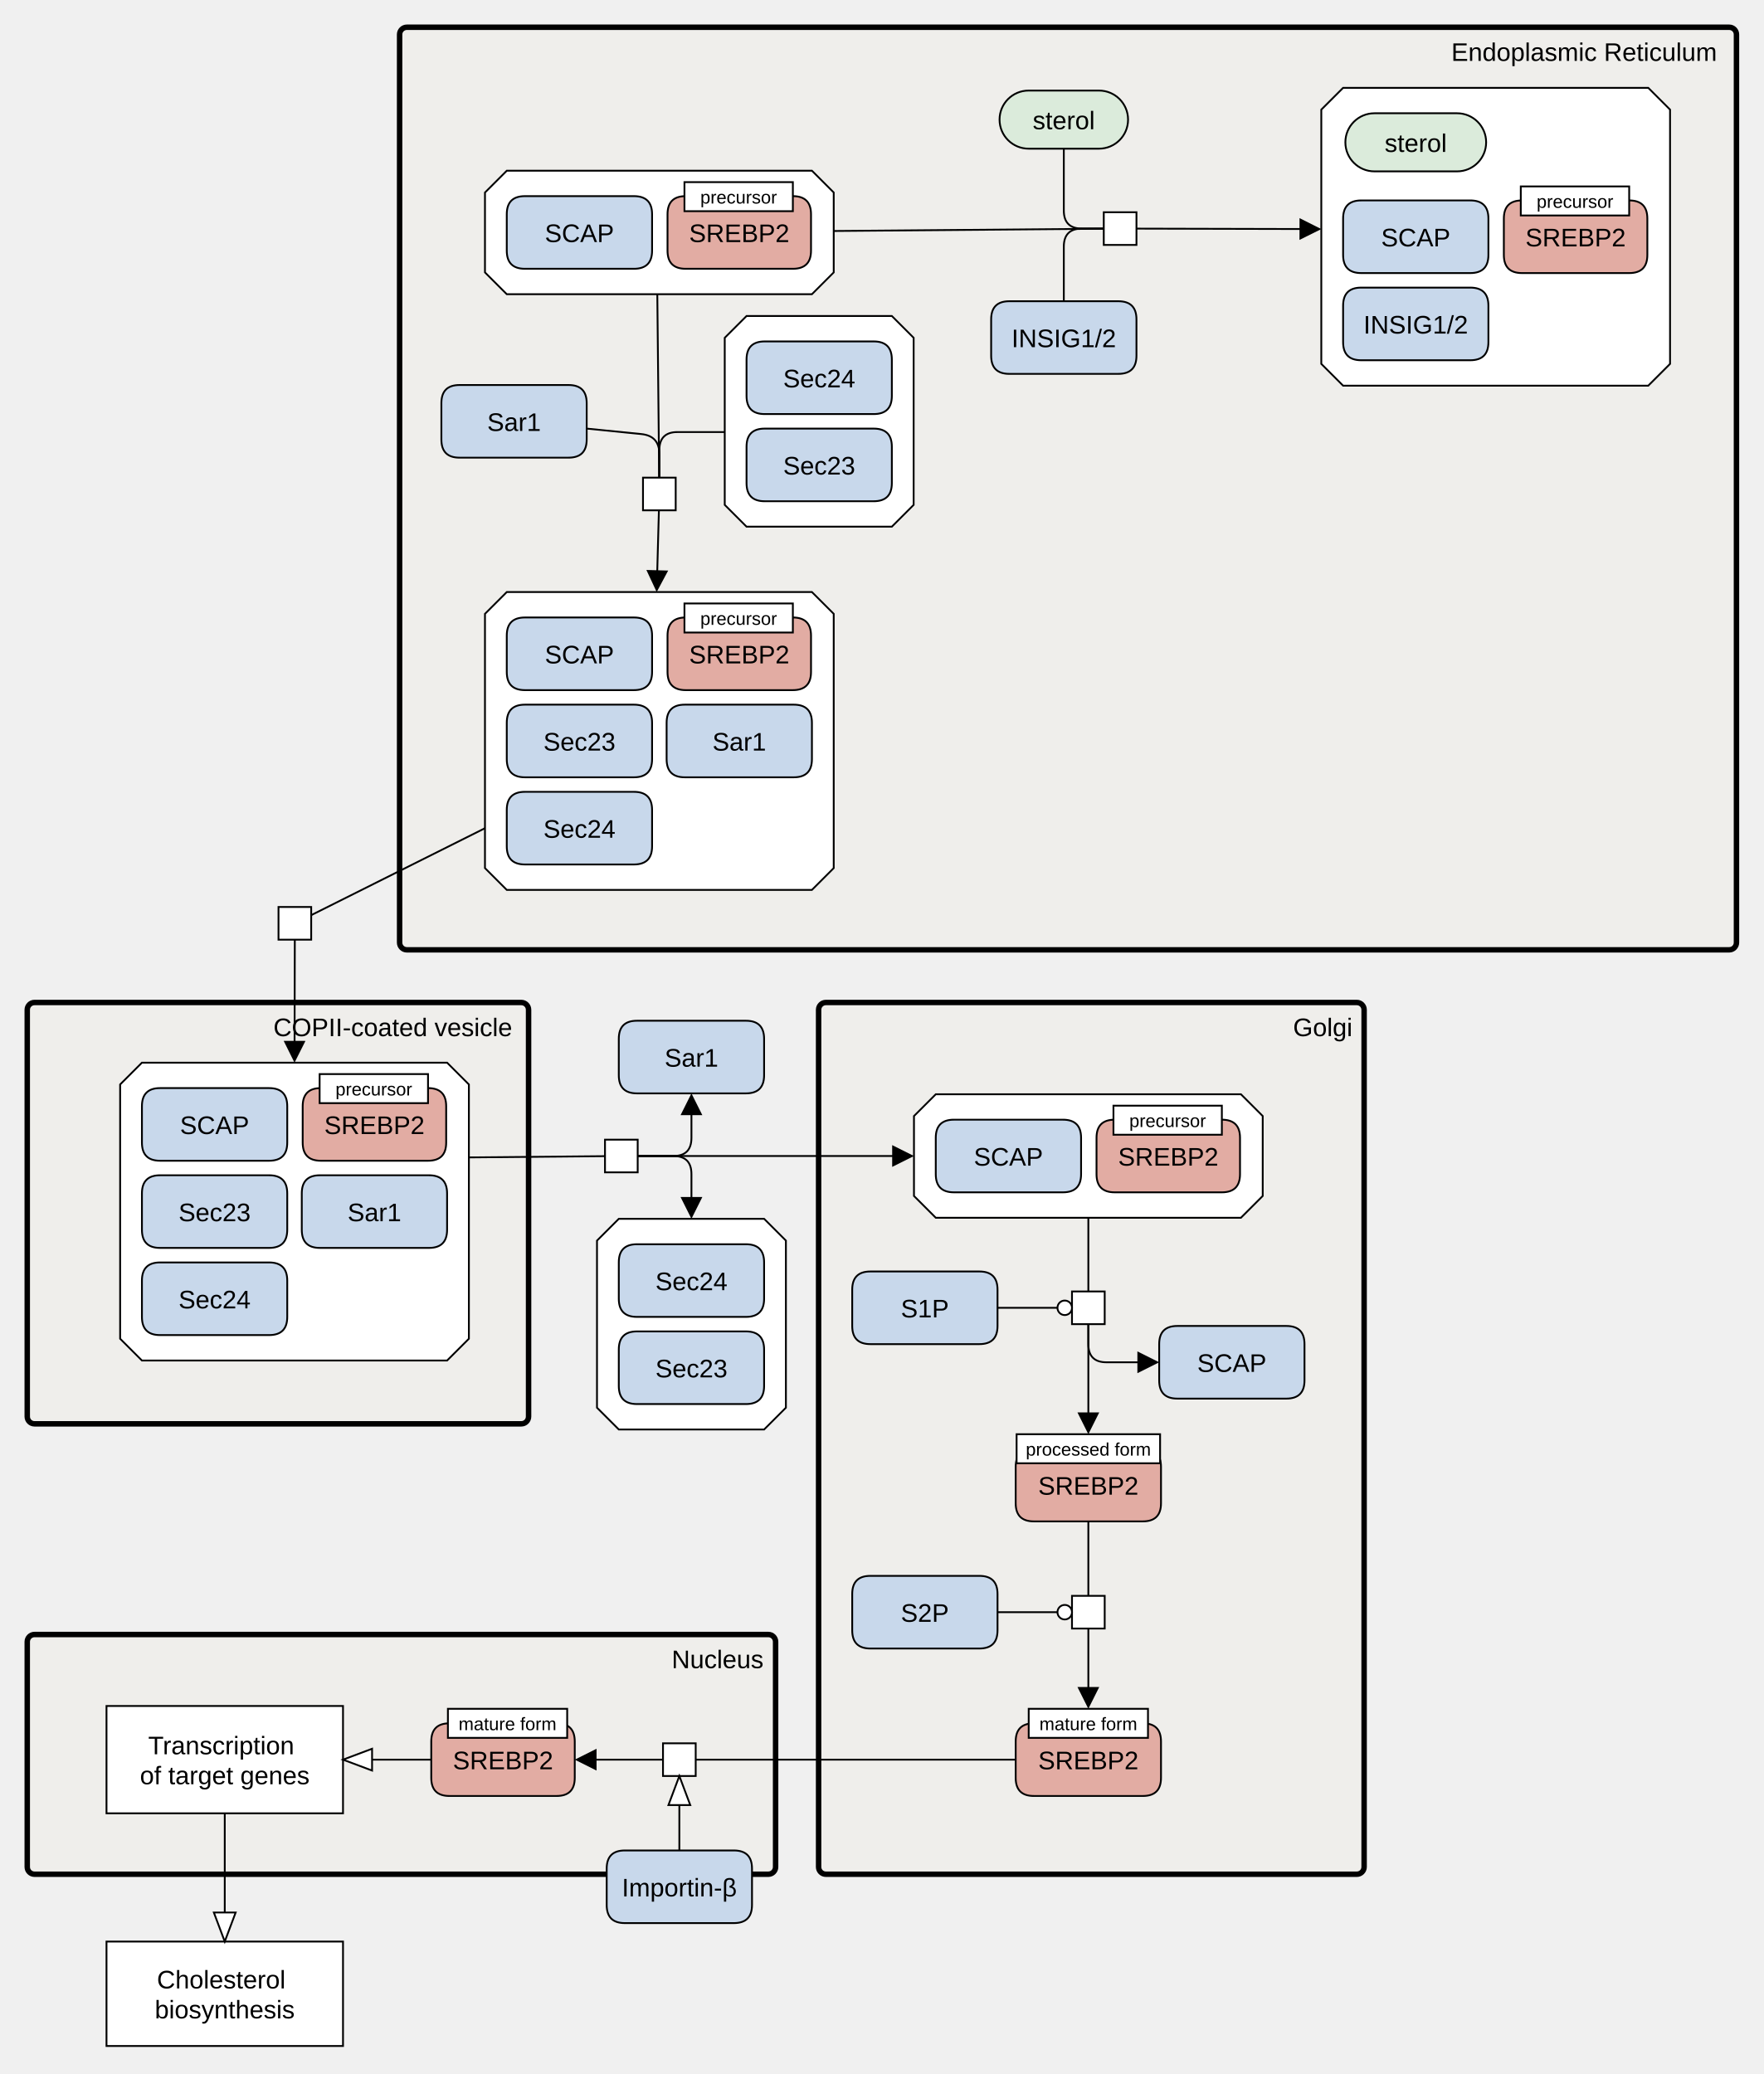
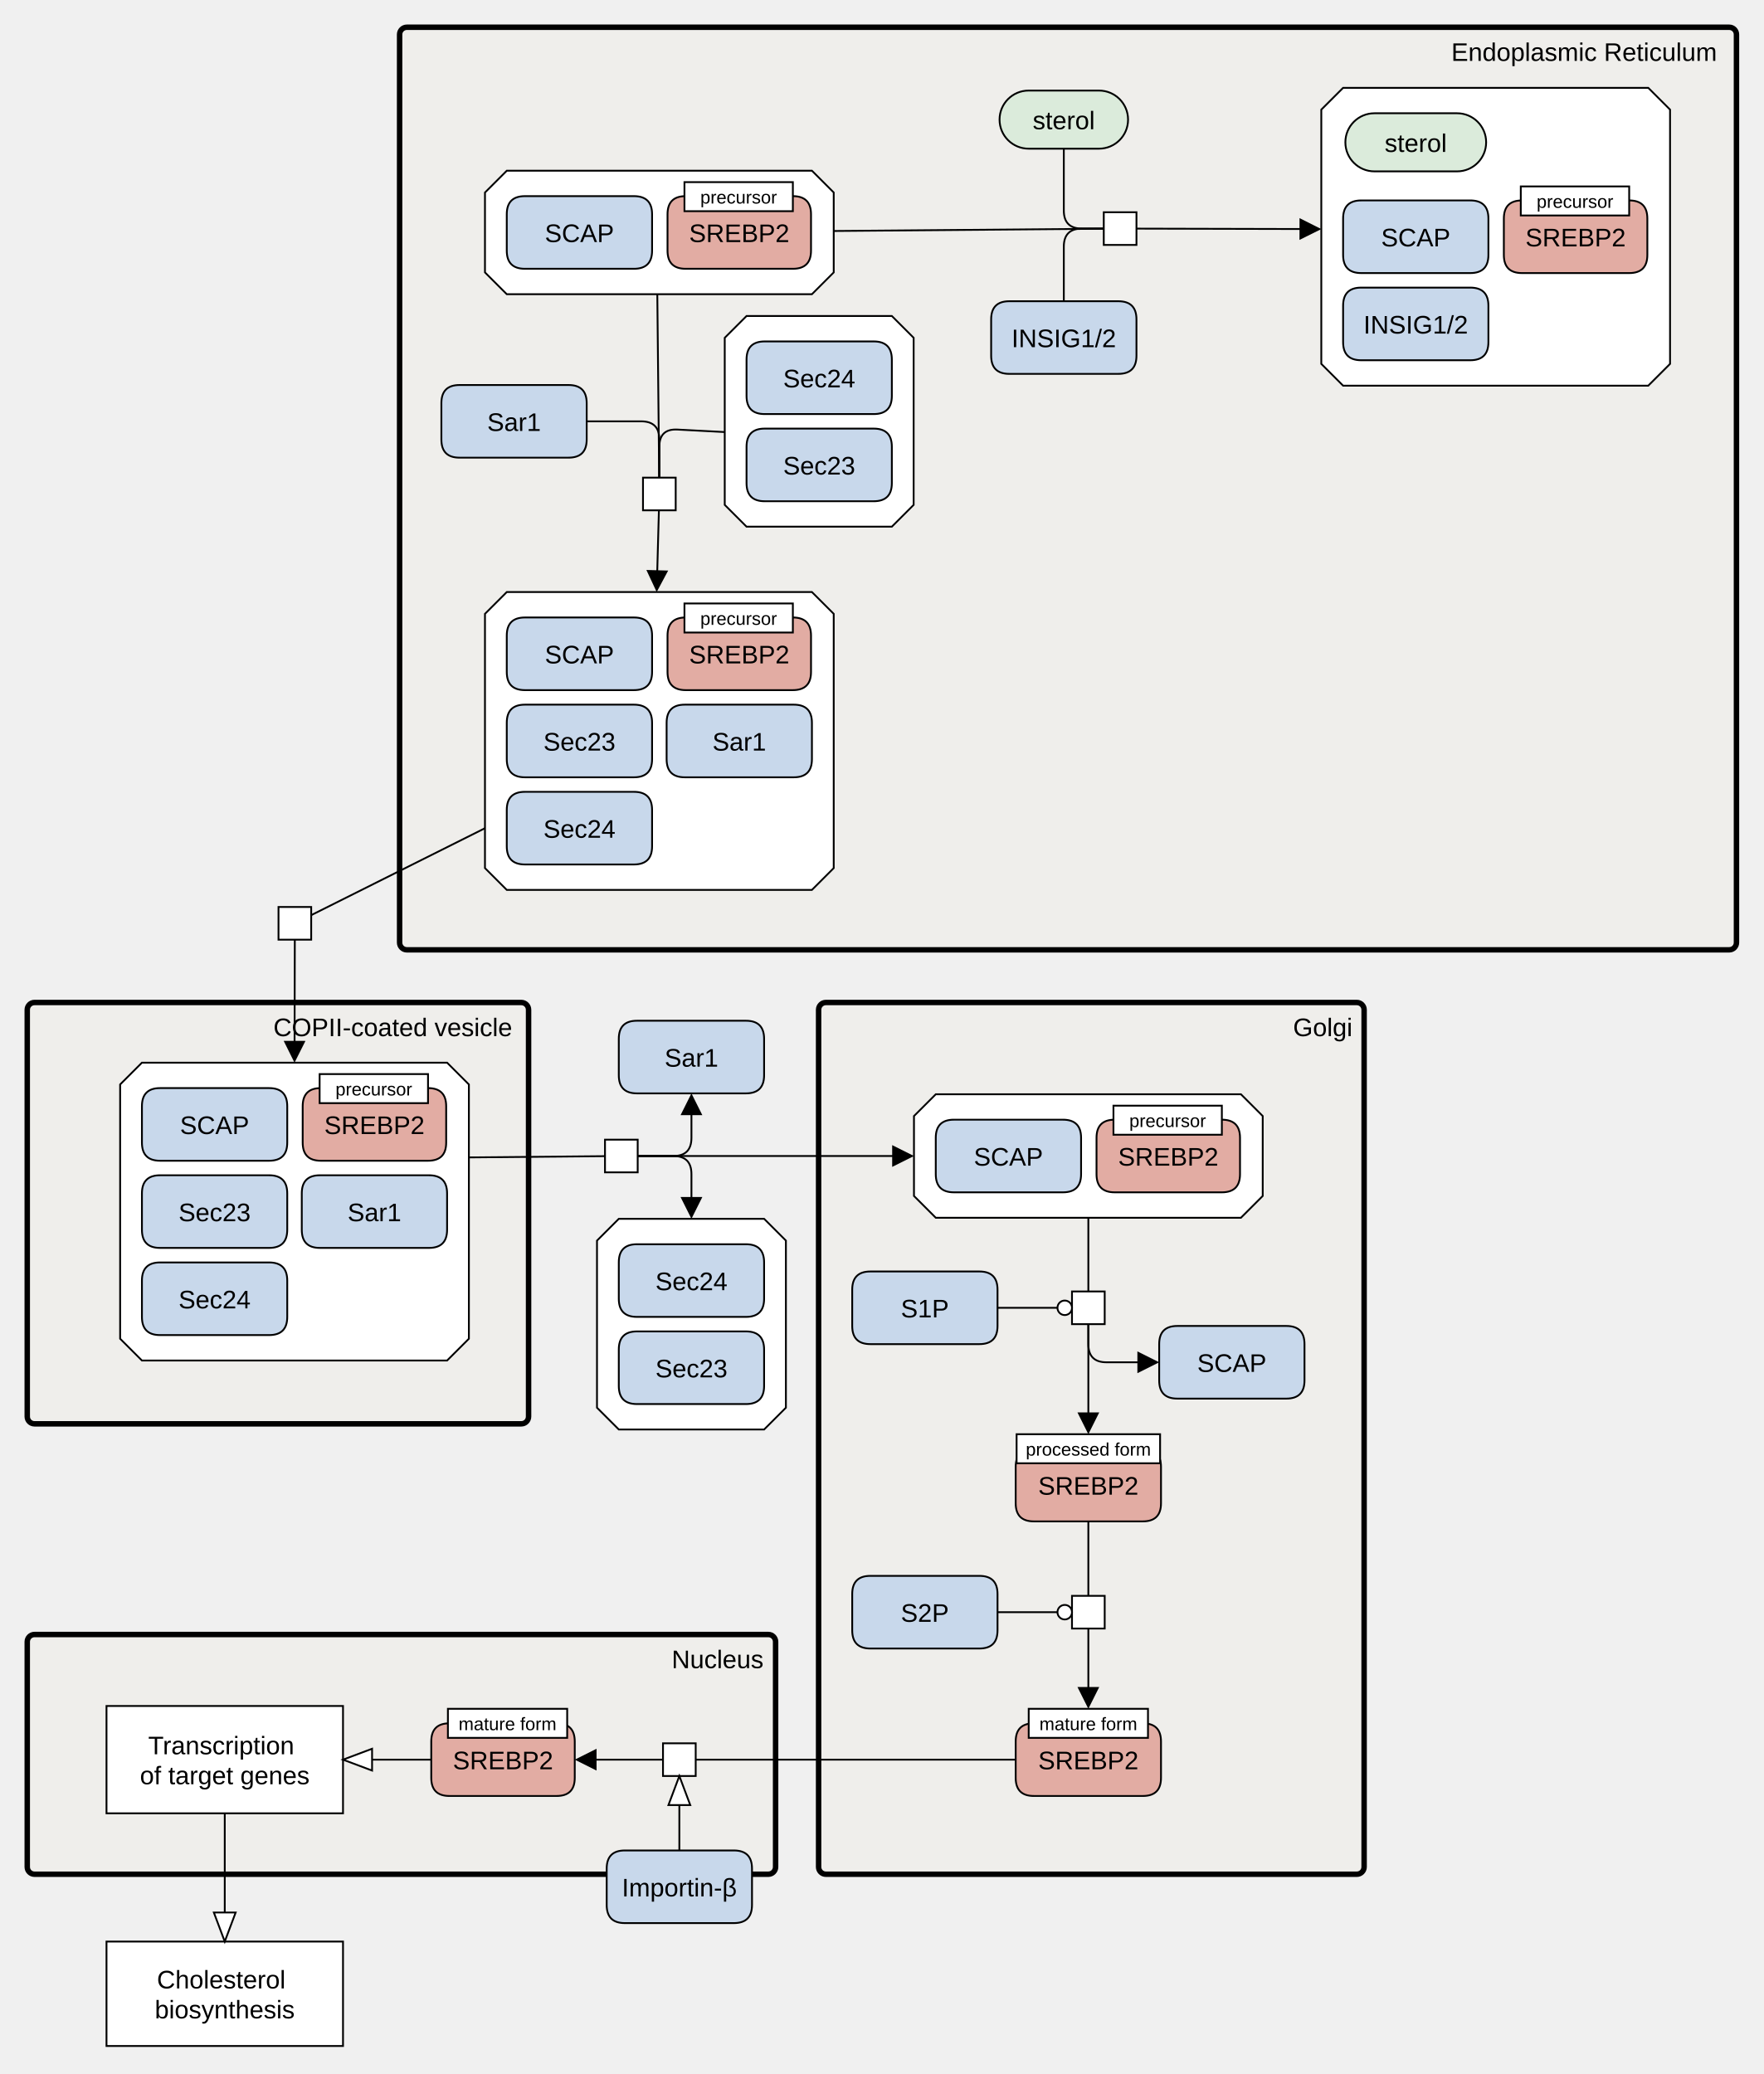
<svg xmlns="http://www.w3.org/2000/svg" width="971" height="1142" viewBox="0 0 971 1142" stroke-linecap="butt" stroke-miterlimit="10">
  <g transform="translate(-61,136)">
    <path d="M394.076 491.527 L412.076 491.527 L412.076 509.527 L394.076 509.527 Z" fill="#FFFFFF" class="c-white" stroke="none" />
    <path d="M394.076 491.527 L412.076 491.527 L412.076 509.527 L394.076 509.527 Z" fill="none" stroke="#000000" />
    <path d="M401.672 535.114 L481.672 535.114 L493.672 547.114 L493.672 639.114 L481.672 651.114 L401.672 651.114 L389.672 639.114 L389.672 547.114 Z" fill="#FFFFFF" class="c-complex" stroke="none" />
    <path d="M401.672 535.114 L481.672 535.114 L493.672 547.114 L493.672 639.114 L481.672 651.114 L401.672 651.114 L389.672 639.114 L389.672 547.114 Z" fill="none" stroke="#000000" />
    <path d="M401.672 607.114 Q401.672 597.114 411.672 597.114 L471.672 597.114 Q481.672 597.114 481.672 607.114 L481.672 627.114 Q481.672 637.114 471.672 637.114 L411.672 637.114 Q401.672 637.114 401.672 627.114 Z" fill="#C8D8EB" class="c-protein" stroke="none" />
    <path d="M401.672 607.114 Q401.672 597.114 411.672 597.114 L471.672 597.114 Q481.672 597.114 481.672 607.114 L481.672 627.114 Q481.672 637.114 471.672 637.114 L411.672 637.114 Q401.672 637.114 401.672 627.114 Z" fill="none" stroke="#000000" />
    <text x="441.672" y="622.405" text-anchor="middle" font-family="'Dialog', Arial, Helvetica, sans-serif" font-size="14" fill="#000000" class="t-protein" stroke="none" xml:space="preserve">Sec23</text>
    <path d="M401.672 559.114 Q401.672 549.114 411.672 549.114 L471.672 549.114 Q481.672 549.114 481.672 559.114 L481.672 579.114 Q481.672 589.114 471.672 589.114 L411.672 589.114 Q401.672 589.114 401.672 579.114 Z" fill="#C8D8EB" class="c-protein" stroke="none" />
    <path d="M401.672 559.114 Q401.672 549.114 411.672 549.114 L471.672 549.114 Q481.672 549.114 481.672 559.114 L481.672 579.114 Q481.672 589.114 471.672 589.114 L411.672 589.114 Q401.672 589.114 401.672 579.114 Z" fill="none" stroke="#000000" />
    <text x="441.672" y="574.405" text-anchor="middle" font-family="'Dialog', Arial, Helvetica, sans-serif" font-size="14" fill="#000000" class="t-protein" stroke="none" xml:space="preserve">Sec24</text>
    <path d="M281 -117 C281 -119.209 282.791 -121 285 -121 L1013 -121 C1015.209 -121 1017 -119.209 1017 -117 L1017 383 C1017 385.209 1015.209 387 1013 387 L285 387 C282.791 387 281 385.209 281 383 Z" fill="#EDEBE4" fill-opacity="0.447" class="c-compartment" stroke="none" />
    <path d="M281 -117 C281 -119.209 282.791 -121 285 -121 L1013 -121 C1015.209 -121 1017 -119.209 1017 -117 L1017 383 C1017 385.209 1015.209 387 1013 387 L285 387 C282.791 387 281 385.209 281 383 Z" fill="none" stroke="#000000" stroke-width="3" />
    <text x="933.134" y="-102.465" text-anchor="middle" font-family="'Dialog', Arial, Helvetica, sans-serif" font-size="14" fill="#000000" class="t-compartment" stroke="none" xml:space="preserve">Endoplasmic Reticulum</text>
    <path d="M611.297 -70.136 C611.297 -78.973 618.46 -86.136 627.297 -86.136 L666.047 -86.136 C674.884 -86.136 682.047 -78.973 682.047 -70.136 L682.047 -70.136 C682.047 -61.299 674.884 -54.136 666.047 -54.136 L627.297 -54.136 C618.46 -54.136 611.297 -61.299 611.297 -70.136 Z" fill="#DBEBDB" class="c-metabolite" stroke="none" />
    <path d="M611.297 -70.136 C611.297 -78.973 618.46 -86.136 627.297 -86.136 L666.047 -86.136 C674.884 -86.136 682.047 -78.973 682.047 -70.136 L682.047 -70.136 C682.047 -61.299 674.884 -54.136 666.047 -54.136 L627.297 -54.136 C618.46 -54.136 611.297 -61.299 611.297 -70.136 Z" fill="none" stroke="#000000" />
    <text x="646.672" y="-64.845" text-anchor="middle" font-family="'Dialog', Arial, Helvetica, sans-serif" font-size="14" fill="#000000" class="t-metabolite" stroke="none" xml:space="preserve">sterol</text>
    <path d="M668.672 -19.136 L686.672 -19.136 L686.672 -1.136 L668.672 -1.136 Z" fill="#FFFFFF" class="c-white" stroke="none" />
    <path d="M668.672 -19.136 L686.672 -19.136 L686.672 -1.136 L668.672 -1.136 Z" fill="none" stroke="#000000" />
    <path d="M606.672 39.864 Q606.672 29.864 616.672 29.864 L676.672 29.864 Q686.672 29.864 686.672 39.864 L686.672 59.864 Q686.672 69.864 676.672 69.864 L616.672 69.864 Q606.672 69.864 606.672 59.864 Z" fill="#C8D8EB" class="c-protein" stroke="none" />
    <path d="M606.672 39.864 Q606.672 29.864 616.672 29.864 L676.672 29.864 Q686.672 29.864 686.672 39.864 L686.672 59.864 Q686.672 69.864 676.672 69.864 L616.672 69.864 Q606.672 69.864 606.672 59.864 Z" fill="none" stroke="#000000" />
    <text x="646.672" y="55.155" text-anchor="middle" font-family="'Dialog', Arial, Helvetica, sans-serif" font-size="14" fill="#000000" class="t-protein" stroke="none" xml:space="preserve">INSIG1/2</text>
    <path d="M800.434 -87.636 L968.434 -87.636 L980.434 -75.636 L980.434 64.364 L968.434 76.364 L800.434 76.364 L788.434 64.364 L788.434 -75.636 Z" fill="#FFFFFF" class="c-complex" stroke="none" />
    <path d="M800.434 -87.636 L968.434 -87.636 L980.434 -75.636 L980.434 64.364 L968.434 76.364 L800.434 76.364 L788.434 64.364 L788.434 -75.636 Z" fill="none" stroke="#000000" />
    <path d="M800.434 -15.636 Q800.434 -25.636 810.434 -25.636 L870.434 -25.636 Q880.434 -25.636 880.434 -15.636 L880.434 4.364 Q880.434 14.364 870.434 14.364 L810.434 14.364 Q800.434 14.364 800.434 4.364 Z" fill="#C8D8EB" class="c-protein" stroke="none" />
    <path d="M800.434 -15.636 Q800.434 -25.636 810.434 -25.636 L870.434 -25.636 Q880.434 -25.636 880.434 -15.636 L880.434 4.364 Q880.434 14.364 870.434 14.364 L810.434 14.364 Q800.434 14.364 800.434 4.364 Z" fill="none" stroke="#000000" />
    <text x="840.434" y="-0.345" text-anchor="middle" font-family="'Dialog', Arial, Helvetica, sans-serif" font-size="14" fill="#000000" class="t-protein" stroke="none" xml:space="preserve">SCAP</text>
    <path d="M800.434 32.364 Q800.434 22.364 810.434 22.364 L870.434 22.364 Q880.434 22.364 880.434 32.364 L880.434 52.364 Q880.434 62.364 870.434 62.364 L810.434 62.364 Q800.434 62.364 800.434 52.364 Z" fill="#C8D8EB" class="c-protein" stroke="none" />
    <path d="M800.434 32.364 Q800.434 22.364 810.434 22.364 L870.434 22.364 Q880.434 22.364 880.434 32.364 L880.434 52.364 Q880.434 62.364 870.434 62.364 L810.434 62.364 Q800.434 62.364 800.434 52.364 Z" fill="none" stroke="#000000" />
    <text x="840.434" y="47.655" text-anchor="middle" font-family="'Dialog', Arial, Helvetica, sans-serif" font-size="14" fill="#000000" class="t-protein" stroke="none" xml:space="preserve">INSIG1/2</text>
    <path d="M801.684 -57.636 C801.684 -66.473 808.847 -73.636 817.684 -73.636 L863.184 -73.636 C872.021 -73.636 879.184 -66.473 879.184 -57.636 L879.184 -57.636 C879.184 -48.799 872.021 -41.636 863.184 -41.636 L817.684 -41.636 C808.847 -41.636 801.684 -48.799 801.684 -57.636 Z" fill="#DBEBDB" class="c-metabolite" stroke="none" />
    <path d="M801.684 -57.636 C801.684 -66.473 808.847 -73.636 817.684 -73.636 L863.184 -73.636 C872.021 -73.636 879.184 -66.473 879.184 -57.636 L879.184 -57.636 C879.184 -48.799 872.021 -41.636 863.184 -41.636 L817.684 -41.636 C808.847 -41.636 801.684 -48.799 801.684 -57.636 Z" fill="none" stroke="#000000" />
    <text x="840.434" y="-52.345" text-anchor="middle" font-family="'Dialog', Arial, Helvetica, sans-serif" font-size="14" fill="#000000" class="t-metabolite" stroke="none" xml:space="preserve">sterol</text>
    <path d="M888.934 -15.636 Q888.934 -25.636 898.934 -25.636 L957.934 -25.636 Q967.934 -25.636 967.934 -15.636 L967.934 4.364 Q967.934 14.364 957.934 14.364 L898.934 14.364 Q888.934 14.364 888.934 4.364 Z" fill="#E2ACA3" class="c-hlProtein" stroke="none" />
    <path d="M888.934 -15.636 Q888.934 -25.636 898.934 -25.636 L957.934 -25.636 Q967.934 -25.636 967.934 -15.636 L967.934 4.364 Q967.934 14.364 957.934 14.364 L898.934 14.364 Q888.934 14.364 888.934 4.364 Z" fill="none" stroke="#000000" />
    <text x="928.434" y="-0.345" text-anchor="middle" font-family="'Dialog', Arial, Helvetica, sans-serif" font-size="14" fill="#000000" class="t-hlProtein" stroke="none" xml:space="preserve">SREBP2</text>
    <path d="M898.256 -33.351 L957.936 -33.351 L957.936 -17.351 L898.256 -17.351 Z" fill="#FFFFFF" class="c-white" stroke="none" />
    <path d="M898.256 -33.351 L957.936 -33.351 L957.936 -17.351 L898.256 -17.351 Z" fill="none" stroke="#000000" />
    <text x="928.096" y="-21.572" text-anchor="middle" font-family="'Dialog', Arial, Helvetica, sans-serif" font-size="10" fill="#000000" class="t-white" stroke="none" xml:space="preserve">precursor</text>
    <path d="M340 -42 L508 -42 L520 -30 L520 14 L508 26 L340 26 L328 14 L328 -30 Z" fill="#FFFFFF" class="c-complex" stroke="none" />
    <path d="M340 -42 L508 -42 L520 -30 L520 14 L508 26 L340 26 L328 14 L328 -30 Z" fill="none" stroke="#000000" />
    <path d="M340 -18 Q340 -28 350 -28 L410 -28 Q420 -28 420 -18 L420 2 Q420 12 410 12 L350 12 Q340 12 340 2 Z" fill="#C8D8EB" class="c-protein" stroke="none" />
    <path d="M340 -18 Q340 -28 350 -28 L410 -28 Q420 -28 420 -18 L420 2 Q420 12 410 12 L350 12 Q340 12 340 2 Z" fill="none" stroke="#000000" />
    <text x="380" y="-2.709" text-anchor="middle" font-family="'Dialog', Arial, Helvetica, sans-serif" font-size="14" fill="#000000" class="t-protein" stroke="none" xml:space="preserve">SCAP</text>
    <path d="M428.5 -18 Q428.5 -28 438.5 -28 L497.5 -28 Q507.5 -28 507.5 -18 L507.5 2 Q507.5 12 497.5 12 L438.5 12 Q428.5 12 428.5 2 Z" fill="#E2ACA3" class="c-hlProtein" stroke="none" />
    <path d="M428.5 -18 Q428.5 -28 438.5 -28 L497.5 -28 Q507.5 -28 507.5 -18 L507.5 2 Q507.5 12 497.5 12 L438.5 12 Q428.5 12 428.5 2 Z" fill="none" stroke="#000000" />
    <text x="468" y="-2.709" text-anchor="middle" font-family="'Dialog', Arial, Helvetica, sans-serif" font-size="14" fill="#000000" class="t-hlProtein" stroke="none" xml:space="preserve">SREBP2</text>
    <path d="M437.822 -35.715 L497.502 -35.715 L497.502 -19.715 L437.822 -19.715 Z" fill="#FFFFFF" class="c-white" stroke="none" />
    <path d="M437.822 -35.715 L497.502 -35.715 L497.502 -19.715 L437.822 -19.715 Z" fill="none" stroke="#000000" />
    <text x="467.662" y="-23.936" text-anchor="middle" font-family="'Dialog', Arial, Helvetica, sans-serif" font-size="10" fill="#000000" class="t-white" stroke="none" xml:space="preserve">precursor</text>
    <path d="M340 190 L508 190 L520 202 L520 342 L508 354 L340 354 L328 342 L328 202 Z" fill="#FFFFFF" class="c-complex" stroke="none" />
    <path d="M340 190 L508 190 L520 202 L520 342 L508 354 L340 354 L328 342 L328 202 Z" fill="none" stroke="#000000" />
    <path d="M340 214 Q340 204 350 204 L410 204 Q420 204 420 214 L420 234 Q420 244 410 244 L350 244 Q340 244 340 234 Z" fill="#C8D8EB" class="c-protein" stroke="none" />
    <path d="M340 214 Q340 204 350 204 L410 204 Q420 204 420 214 L420 234 Q420 244 410 244 L350 244 Q340 244 340 234 Z" fill="none" stroke="#000000" />
    <text x="380" y="229.291" text-anchor="middle" font-family="'Dialog', Arial, Helvetica, sans-serif" font-size="14" fill="#000000" class="t-protein" stroke="none" xml:space="preserve">SCAP</text>
    <path d="M340 262 Q340 252 350 252 L410 252 Q420 252 420 262 L420 282 Q420 292 410 292 L350 292 Q340 292 340 282 Z" fill="#C8D8EB" class="c-protein" stroke="none" />
    <path d="M340 262 Q340 252 350 252 L410 252 Q420 252 420 262 L420 282 Q420 292 410 292 L350 292 Q340 292 340 282 Z" fill="none" stroke="#000000" />
    <text x="380" y="277.291" text-anchor="middle" font-family="'Dialog', Arial, Helvetica, sans-serif" font-size="14" fill="#000000" class="t-protein" stroke="none" xml:space="preserve">Sec23</text>
    <path d="M340 310 Q340 300 350 300 L410 300 Q420 300 420 310 L420 330 Q420 340 410 340 L350 340 Q340 340 340 330 Z" fill="#C8D8EB" class="c-protein" stroke="none" />
    <path d="M340 310 Q340 300 350 300 L410 300 Q420 300 420 310 L420 330 Q420 340 410 340 L350 340 Q340 340 340 330 Z" fill="none" stroke="#000000" />
    <text x="380" y="325.291" text-anchor="middle" font-family="'Dialog', Arial, Helvetica, sans-serif" font-size="14" fill="#000000" class="t-protein" stroke="none" xml:space="preserve">Sec24</text>
    <path d="M428 262 Q428 252 438 252 L498 252 Q508 252 508 262 L508 282 Q508 292 498 292 L438 292 Q428 292 428 282 Z" fill="#C8D8EB" class="c-protein" stroke="none" />
    <path d="M428 262 Q428 252 438 252 L498 252 Q508 252 508 262 L508 282 Q508 292 498 292 L438 292 Q428 292 428 282 Z" fill="none" stroke="#000000" />
    <text x="468" y="277.291" text-anchor="middle" font-family="'Dialog', Arial, Helvetica, sans-serif" font-size="14" fill="#000000" class="t-protein" stroke="none" xml:space="preserve">Sar1</text>
    <path d="M428.5 214 Q428.5 204 438.5 204 L497.5 204 Q507.5 204 507.5 214 L507.5 234 Q507.5 244 497.5 244 L438.5 244 Q428.5 244 428.5 234 Z" fill="#E2ACA3" class="c-hlProtein" stroke="none" />
    <path d="M428.5 214 Q428.5 204 438.5 204 L497.5 204 Q507.5 204 507.5 214 L507.5 234 Q507.5 244 497.5 244 L438.5 244 Q428.5 244 428.5 234 Z" fill="none" stroke="#000000" />
    <text x="468" y="229.291" text-anchor="middle" font-family="'Dialog', Arial, Helvetica, sans-serif" font-size="14" fill="#000000" class="t-hlProtein" stroke="none" xml:space="preserve">SREBP2</text>
    <path d="M437.822 196.285 L497.502 196.285 L497.502 212.285 L437.822 212.285 Z" fill="#FFFFFF" class="c-white" stroke="none" />
    <path d="M437.822 196.285 L497.502 196.285 L497.502 212.285 L437.822 212.285 Z" fill="none" stroke="#000000" />
    <text x="467.662" y="208.064" text-anchor="middle" font-family="'Dialog', Arial, Helvetica, sans-serif" font-size="10" fill="#000000" class="t-white" stroke="none" xml:space="preserve">precursor</text>
    <path d="M304 86 Q304 76 314 76 L374 76 Q384 76 384 86 L384 106 Q384 116 374 116 L314 116 Q304 116 304 106 Z" fill="#C8D8EB" class="c-protein" stroke="none" />
    <path d="M304 86 Q304 76 314 76 L374 76 Q384 76 384 86 L384 106 Q384 116 374 116 L314 116 Q304 116 304 106 Z" fill="none" stroke="#000000" />
    <text x="344" y="101.291" text-anchor="middle" font-family="'Dialog', Arial, Helvetica, sans-serif" font-size="14" fill="#000000" class="t-protein" stroke="none" xml:space="preserve">Sar1</text>
    <path d="M415 127 L433 127 L433 145 L415 145 Z" fill="#FFFFFF" class="c-white" stroke="none" />
    <path d="M415 127 L433 127 L433 145 L415 145 Z" fill="none" stroke="#000000" />
    <path d="M472 38 L552 38 L564 50 L564 142 L552 154 L472 154 L460 142 L460 50 Z" fill="#FFFFFF" class="c-complex" stroke="none" />
    <path d="M472 38 L552 38 L564 50 L564 142 L552 154 L472 154 L460 142 L460 50 Z" fill="none" stroke="#000000" />
    <path d="M472 110 Q472 100 482 100 L542 100 Q552 100 552 110 L552 130 Q552 140 542 140 L482 140 Q472 140 472 130 Z" fill="#C8D8EB" class="c-protein" stroke="none" />
    <path d="M472 110 Q472 100 482 100 L542 100 Q552 100 552 110 L552 130 Q552 140 542 140 L482 140 Q472 140 472 130 Z" fill="none" stroke="#000000" />
    <text x="512" y="125.291" text-anchor="middle" font-family="'Dialog', Arial, Helvetica, sans-serif" font-size="14" fill="#000000" class="t-protein" stroke="none" xml:space="preserve">Sec23</text>
    <path d="M472 62 Q472 52 482 52 L542 52 Q552 52 552 62 L552 82 Q552 92 542 92 L482 92 Q472 92 472 82 Z" fill="#C8D8EB" class="c-protein" stroke="none" />
    <path d="M472 62 Q472 52 482 52 L542 52 Q552 52 552 62 L552 82 Q552 92 542 92 L482 92 Q472 92 472 82 Z" fill="none" stroke="#000000" />
    <text x="512" y="77.291" text-anchor="middle" font-family="'Dialog', Arial, Helvetica, sans-serif" font-size="14" fill="#000000" class="t-protein" stroke="none" xml:space="preserve">Sec24</text>
    <path d="M401.672 436.041 Q401.672 426.041 411.672 426.041 L471.672 426.041 Q481.672 426.041 481.672 436.041 L481.672 456.041 Q481.672 466.041 471.672 466.041 L411.672 466.041 Q401.672 466.041 401.672 456.041 Z" fill="#C8D8EB" class="c-protein" stroke="none" />
    <path d="M401.672 436.041 Q401.672 426.041 411.672 426.041 L471.672 426.041 Q481.672 426.041 481.672 436.041 L481.672 456.041 Q481.672 466.041 471.672 466.041 L411.672 466.041 Q401.672 466.041 401.672 456.041 Z" fill="none" stroke="#000000" />
    <text x="441.672" y="451.332" text-anchor="middle" font-family="'Dialog', Arial, Helvetica, sans-serif" font-size="14" fill="#000000" class="t-protein" stroke="none" xml:space="preserve">Sar1</text>
    <path d="M76 420 C76 417.791 77.791 416 80 416 L348 416 C350.209 416 352 417.791 352 420 L352 644 C352 646.209 350.209 648 348 648 L80 648 C77.791 648 76 646.209 76 644 Z" fill="#EDEBE4" fill-opacity="0.447" class="c-compartment" stroke="none" />
    <path d="M76 420 C76 417.791 77.791 416 80 416 L348 416 C350.209 416 352 417.791 352 420 L352 644 C352 646.209 350.209 648 348 648 L80 648 C77.791 648 76 646.209 76 644 Z" fill="none" stroke="#000000" stroke-width="3" />
    <text x="277.253" y="434.535" text-anchor="middle" font-family="'Dialog', Arial, Helvetica, sans-serif" font-size="14" fill="#000000" class="t-compartment" stroke="none" xml:space="preserve">COPII-coated vesicle</text>
    <path d="M139.142 449.135 L307.142 449.135 L319.142 461.135 L319.142 601.135 L307.142 613.135 L139.142 613.135 L127.142 601.135 L127.142 461.135 Z" fill="#FFFFFF" class="c-complex" stroke="none" />
    <path d="M139.142 449.135 L307.142 449.135 L319.142 461.135 L319.142 601.135 L307.142 613.135 L139.142 613.135 L127.142 601.135 L127.142 461.135 Z" fill="none" stroke="#000000" />
    <path d="M139.142 473.135 Q139.142 463.135 149.142 463.135 L209.142 463.135 Q219.142 463.135 219.142 473.135 L219.142 493.135 Q219.142 503.135 209.142 503.135 L149.142 503.135 Q139.142 503.135 139.142 493.135 Z" fill="#C8D8EB" class="c-protein" stroke="none" />
    <path d="M139.142 473.135 Q139.142 463.135 149.142 463.135 L209.142 463.135 Q219.142 463.135 219.142 473.135 L219.142 493.135 Q219.142 503.135 209.142 503.135 L149.142 503.135 Q139.142 503.135 139.142 493.135 Z" fill="none" stroke="#000000" />
    <text x="179.142" y="488.426" text-anchor="middle" font-family="'Dialog', Arial, Helvetica, sans-serif" font-size="14" fill="#000000" class="t-protein" stroke="none" xml:space="preserve">SCAP</text>
    <path d="M139.142 521.135 Q139.142 511.135 149.142 511.135 L209.142 511.135 Q219.142 511.135 219.142 521.135 L219.142 541.135 Q219.142 551.135 209.142 551.135 L149.142 551.135 Q139.142 551.135 139.142 541.135 Z" fill="#C8D8EB" class="c-protein" stroke="none" />
    <path d="M139.142 521.135 Q139.142 511.135 149.142 511.135 L209.142 511.135 Q219.142 511.135 219.142 521.135 L219.142 541.135 Q219.142 551.135 209.142 551.135 L149.142 551.135 Q139.142 551.135 139.142 541.135 Z" fill="none" stroke="#000000" />
    <text x="179.142" y="536.426" text-anchor="middle" font-family="'Dialog', Arial, Helvetica, sans-serif" font-size="14" fill="#000000" class="t-protein" stroke="none" xml:space="preserve">Sec23</text>
    <path d="M139.142 569.135 Q139.142 559.135 149.142 559.135 L209.142 559.135 Q219.142 559.135 219.142 569.135 L219.142 589.135 Q219.142 599.135 209.142 599.135 L149.142 599.135 Q139.142 599.135 139.142 589.135 Z" fill="#C8D8EB" class="c-protein" stroke="none" />
    <path d="M139.142 569.135 Q139.142 559.135 149.142 559.135 L209.142 559.135 Q219.142 559.135 219.142 569.135 L219.142 589.135 Q219.142 599.135 209.142 599.135 L149.142 599.135 Q139.142 599.135 139.142 589.135 Z" fill="none" stroke="#000000" />
    <text x="179.142" y="584.426" text-anchor="middle" font-family="'Dialog', Arial, Helvetica, sans-serif" font-size="14" fill="#000000" class="t-protein" stroke="none" xml:space="preserve">Sec24</text>
    <path d="M227.142 521.135 Q227.142 511.135 237.142 511.135 L297.142 511.135 Q307.142 511.135 307.142 521.135 L307.142 541.135 Q307.142 551.135 297.142 551.135 L237.142 551.135 Q227.142 551.135 227.142 541.135 Z" fill="#C8D8EB" class="c-protein" stroke="none" />
    <path d="M227.142 521.135 Q227.142 511.135 237.142 511.135 L297.142 511.135 Q307.142 511.135 307.142 521.135 L307.142 541.135 Q307.142 551.135 297.142 551.135 L237.142 551.135 Q227.142 551.135 227.142 541.135 Z" fill="none" stroke="#000000" />
    <text x="267.142" y="536.426" text-anchor="middle" font-family="'Dialog', Arial, Helvetica, sans-serif" font-size="14" fill="#000000" class="t-protein" stroke="none" xml:space="preserve">Sar1</text>
    <path d="M227.642 473.135 Q227.642 463.135 237.642 463.135 L296.642 463.135 Q306.642 463.135 306.642 473.135 L306.642 493.135 Q306.642 503.135 296.642 503.135 L237.642 503.135 Q227.642 503.135 227.642 493.135 Z" fill="#E2ACA3" class="c-hlProtein" stroke="none" />
    <path d="M227.642 473.135 Q227.642 463.135 237.642 463.135 L296.642 463.135 Q306.642 463.135 306.642 473.135 L306.642 493.135 Q306.642 503.135 296.642 503.135 L237.642 503.135 Q227.642 503.135 227.642 493.135 Z" fill="none" stroke="#000000" />
    <text x="267.142" y="488.426" text-anchor="middle" font-family="'Dialog', Arial, Helvetica, sans-serif" font-size="14" fill="#000000" class="t-hlProtein" stroke="none" xml:space="preserve">SREBP2</text>
    <path d="M236.964 455.419 L296.644 455.419 L296.644 471.419 L236.964 471.419 Z" fill="#FFFFFF" class="c-white" stroke="none" />
    <path d="M236.964 455.419 L296.644 455.419 L296.644 471.419 L236.964 471.419 Z" fill="none" stroke="#000000" />
    <text x="266.804" y="467.199" text-anchor="middle" font-family="'Dialog', Arial, Helvetica, sans-serif" font-size="10" fill="#000000" class="t-white" stroke="none" xml:space="preserve">precursor</text>
    <path d="M511.672 420 C511.672 417.791 513.463 416 515.672 416 L808 416 C810.209 416 812 417.791 812 420 L812 892 C812 894.209 810.209 896 808 896 L515.672 896 C513.463 896 511.672 894.209 511.672 892 Z" fill="#EDEBE4" fill-opacity="0.447" class="c-compartment" stroke="none" />
    <path d="M511.672 420 C511.672 417.791 513.463 416 515.672 416 L808 416 C810.209 416 812 417.791 812 420 L812 892 C812 894.209 810.209 896 808 896 L515.672 896 C513.463 896 511.672 894.209 511.672 892 Z" fill="none" stroke="#000000" stroke-width="3" />
    <text x="789.23" y="434.535" text-anchor="middle" font-family="'Dialog', Arial, Helvetica, sans-serif" font-size="14" fill="#000000" class="t-compartment" stroke="none" xml:space="preserve">Golgi</text>
    <path d="M620.181 671.715 Q620.181 661.715 630.181 661.715 L690.181 661.715 Q700.181 661.715 700.181 671.715 L700.181 691.715 Q700.181 701.715 690.181 701.715 L630.181 701.715 Q620.181 701.715 620.181 691.715 Z" fill="#E2ACA3" class="c-hlProtein" stroke="none" />
    <path d="M620.181 671.715 Q620.181 661.715 630.181 661.715 L690.181 661.715 Q700.181 661.715 700.181 671.715 L700.181 691.715 Q700.181 701.715 690.181 701.715 L630.181 701.715 Q620.181 701.715 620.181 691.715 Z" fill="none" stroke="#000000" />
    <text x="660.181" y="687.006" text-anchor="middle" font-family="'Dialog', Arial, Helvetica, sans-serif" font-size="14" fill="#000000" class="t-hlProtein" stroke="none" xml:space="preserve">SREBP2</text>
    <path d="M620.681 653.715 L699.681 653.715 L699.681 669.715 L620.681 669.715 Z" fill="#FFFFFF" class="c-white" stroke="none" />
    <path d="M620.681 653.715 L699.681 653.715 L699.681 669.715 L620.681 669.715 Z" fill="none" stroke="#000000" />
    <text x="660.181" y="665.494" text-anchor="middle" font-family="'Dialog', Arial, Helvetica, sans-serif" font-size="10" fill="#000000" class="t-white" stroke="none" xml:space="preserve">processed form</text>
    <path d="M620.181 822.912 Q620.181 812.912 630.181 812.912 L690.181 812.912 Q700.181 812.912 700.181 822.912 L700.181 842.912 Q700.181 852.912 690.181 852.912 L630.181 852.912 Q620.181 852.912 620.181 842.912 Z" fill="#E2ACA3" class="c-hlProtein" stroke="none" />
    <path d="M620.181 822.912 Q620.181 812.912 630.181 812.912 L690.181 812.912 Q700.181 812.912 700.181 822.912 L700.181 842.912 Q700.181 852.912 690.181 852.912 L630.181 852.912 Q620.181 852.912 620.181 842.912 Z" fill="none" stroke="#000000" />
    <text x="660.181" y="838.203" text-anchor="middle" font-family="'Dialog', Arial, Helvetica, sans-serif" font-size="14" fill="#000000" class="t-hlProtein" stroke="none" xml:space="preserve">SREBP2</text>
    <path d="M627.349 804.912 L693.013 804.912 L693.013 820.912 L627.349 820.912 Z" fill="#FFFFFF" class="c-white" stroke="none" />
    <path d="M627.349 804.912 L693.013 804.912 L693.013 820.912 L627.349 820.912 Z" fill="none" stroke="#000000" />
    <text x="660.181" y="816.691" text-anchor="middle" font-family="'Dialog', Arial, Helvetica, sans-serif" font-size="10" fill="#000000" class="t-white" stroke="none" xml:space="preserve">mature form</text>
    <path d="M530.181 574.113 Q530.181 564.113 540.181 564.113 L600.181 564.113 Q610.181 564.113 610.181 574.113 L610.181 594.113 Q610.181 604.113 600.181 604.113 L540.181 604.113 Q530.181 604.113 530.181 594.113 Z" fill="#C8D8EB" class="c-protein" stroke="none" />
    <path d="M530.181 574.113 Q530.181 564.113 540.181 564.113 L600.181 564.113 Q610.181 564.113 610.181 574.113 L610.181 594.113 Q610.181 604.113 600.181 604.113 L540.181 604.113 Q530.181 604.113 530.181 594.113 Z" fill="none" stroke="#000000" />
    <text x="570.181" y="589.404" text-anchor="middle" font-family="'Dialog', Arial, Helvetica, sans-serif" font-size="14" fill="#000000" class="t-protein" stroke="none" xml:space="preserve">S1P</text>
    <path d="M530.181 741.715 Q530.181 731.715 540.181 731.715 L600.181 731.715 Q610.181 731.715 610.181 741.715 L610.181 761.715 Q610.181 771.715 600.181 771.715 L540.181 771.715 Q530.181 771.715 530.181 761.715 Z" fill="#C8D8EB" class="c-protein" stroke="none" />
    <path d="M530.181 741.715 Q530.181 731.715 540.181 731.715 L600.181 731.715 Q610.181 731.715 610.181 741.715 L610.181 761.715 Q610.181 771.715 600.181 771.715 L540.181 771.715 Q530.181 771.715 530.181 761.715 Z" fill="none" stroke="#000000" />
    <text x="570.181" y="757.006" text-anchor="middle" font-family="'Dialog', Arial, Helvetica, sans-serif" font-size="14" fill="#000000" class="t-protein" stroke="none" xml:space="preserve">S2P</text>
    <path d="M651.181 575.113 L669.181 575.113 L669.181 593.113 L651.181 593.113 Z" fill="#FFFFFF" class="c-white" stroke="none" />
    <path d="M651.181 575.113 L669.181 575.113 L669.181 593.113 L651.181 593.113 Z" fill="none" stroke="#000000" />
    <path d="M651.181 742.715 L669.181 742.715 L669.181 760.715 L651.181 760.715 Z" fill="#FFFFFF" class="c-white" stroke="none" />
    <path d="M651.181 742.715 L669.181 742.715 L669.181 760.715 L651.181 760.715 Z" fill="none" stroke="#000000" />
    <path d="M576.181 466.527 L744.181 466.527 L756.181 478.527 L756.181 522.527 L744.181 534.527 L576.181 534.527 L564.181 522.527 L564.181 478.527 Z" fill="#FFFFFF" class="c-complex" stroke="none" />
    <path d="M576.181 466.527 L744.181 466.527 L756.181 478.527 L756.181 522.527 L744.181 534.527 L576.181 534.527 L564.181 522.527 L564.181 478.527 Z" fill="none" stroke="#000000" />
    <path d="M576.181 490.527 Q576.181 480.527 586.181 480.527 L646.181 480.527 Q656.181 480.527 656.181 490.527 L656.181 510.527 Q656.181 520.527 646.181 520.527 L586.181 520.527 Q576.181 520.527 576.181 510.527 Z" fill="#C8D8EB" class="c-protein" stroke="none" />
    <path d="M576.181 490.527 Q576.181 480.527 586.181 480.527 L646.181 480.527 Q656.181 480.527 656.181 490.527 L656.181 510.527 Q656.181 520.527 646.181 520.527 L586.181 520.527 Q576.181 520.527 576.181 510.527 Z" fill="none" stroke="#000000" />
    <text x="616.181" y="505.818" text-anchor="middle" font-family="'Dialog', Arial, Helvetica, sans-serif" font-size="14" fill="#000000" class="t-protein" stroke="none" xml:space="preserve">SCAP</text>
    <path d="M664.681 490.527 Q664.681 480.527 674.681 480.527 L733.681 480.527 Q743.681 480.527 743.681 490.527 L743.681 510.527 Q743.681 520.527 733.681 520.527 L674.681 520.527 Q664.681 520.527 664.681 510.527 Z" fill="#E2ACA3" class="c-hlProtein" stroke="none" />
    <path d="M664.681 490.527 Q664.681 480.527 674.681 480.527 L733.681 480.527 Q743.681 480.527 743.681 490.527 L743.681 510.527 Q743.681 520.527 733.681 520.527 L674.681 520.527 Q664.681 520.527 664.681 510.527 Z" fill="none" stroke="#000000" />
    <text x="704.181" y="505.818" text-anchor="middle" font-family="'Dialog', Arial, Helvetica, sans-serif" font-size="14" fill="#000000" class="t-hlProtein" stroke="none" xml:space="preserve">SREBP2</text>
    <path d="M674.004 472.812 L733.683 472.812 L733.683 488.812 L674.004 488.812 Z" fill="#FFFFFF" class="c-white" stroke="none" />
    <path d="M674.004 472.812 L733.683 472.812 L733.683 488.812 L674.004 488.812 Z" fill="none" stroke="#000000" />
    <text x="703.843" y="484.591" text-anchor="middle" font-family="'Dialog', Arial, Helvetica, sans-serif" font-size="10" fill="#000000" class="t-white" stroke="none" xml:space="preserve">precursor</text>
    <path d="M699.181 604.113 Q699.181 594.113 709.181 594.113 L769.181 594.113 Q779.181 594.113 779.181 604.113 L779.181 624.113 Q779.181 634.113 769.181 634.113 L709.181 634.113 Q699.181 634.113 699.181 624.113 Z" fill="#C8D8EB" class="c-protein" stroke="none" />
    <path d="M699.181 604.113 Q699.181 594.113 709.181 594.113 L769.181 594.113 Q779.181 594.113 779.181 604.113 L779.181 624.113 Q779.181 634.113 769.181 634.113 L709.181 634.113 Q699.181 634.113 699.181 624.113 Z" fill="none" stroke="#000000" />
    <text x="739.181" y="619.404" text-anchor="middle" font-family="'Dialog', Arial, Helvetica, sans-serif" font-size="14" fill="#000000" class="t-protein" stroke="none" xml:space="preserve">SCAP</text>
    <path d="M76 768 C76 765.791 77.791 764 80 764 L484 764 C486.209 764 488 765.791 488 768 L488 892 C488 894.209 486.209 896 484 896 L80 896 C77.791 896 76 894.209 76 892 Z" fill="#EDEBE4" fill-opacity="0.447" class="c-compartment" stroke="none" />
    <path d="M76 768 C76 765.791 77.791 764 80 764 L484 764 C486.209 764 488 765.791 488 768 L488 892 C488 894.209 486.209 896 484 896 L80 896 C77.791 896 76 894.209 76 892 Z" fill="none" stroke="#000000" stroke-width="3" />
    <text x="456.063" y="782.535" text-anchor="middle" font-family="'Dialog', Arial, Helvetica, sans-serif" font-size="14" fill="#000000" class="t-compartment" stroke="none" xml:space="preserve">Nucleus</text>
    <path d="M298.425 822.912 Q298.425 812.912 308.425 812.912 L367.425 812.912 Q377.425 812.912 377.425 822.912 L377.425 842.912 Q377.425 852.912 367.425 852.912 L308.425 852.912 Q298.425 852.912 298.425 842.912 Z" fill="#E2ACA3" class="c-hlProtein" stroke="none" />
    <path d="M298.425 822.912 Q298.425 812.912 308.425 812.912 L367.425 812.912 Q377.425 812.912 377.425 822.912 L377.425 842.912 Q377.425 852.912 367.425 852.912 L308.425 852.912 Q298.425 852.912 298.425 842.912 Z" fill="none" stroke="#000000" />
    <text x="337.925" y="838.203" text-anchor="middle" font-family="'Dialog', Arial, Helvetica, sans-serif" font-size="14" fill="#000000" class="t-hlProtein" stroke="none" xml:space="preserve">SREBP2</text>
    <path d="M307.593 804.912 L373.258 804.912 L373.258 820.912 L307.593 820.912 Z" fill="#FFFFFF" class="c-white" stroke="none" />
    <path d="M307.593 804.912 L373.258 804.912 L373.258 820.912 L307.593 820.912 Z" fill="none" stroke="#000000" />
    <text x="340.425" y="816.691" text-anchor="middle" font-family="'Dialog', Arial, Helvetica, sans-serif" font-size="10" fill="#000000" class="t-white" stroke="none" xml:space="preserve">mature form</text>
    <path d="M119.633 803.361 L249.84 803.361 L249.84 862.462 L119.633 862.462 Z" fill="#FFFFFF" class="c-white" stroke="none" />
    <path d="M119.633 803.361 L249.84 803.361 L249.84 862.462 L119.633 862.462 Z" fill="none" stroke="#000000" />
    <text x="184.737" y="829.959" text-anchor="middle" font-family="'Dialog', Arial, Helvetica, sans-serif" font-size="14" fill="#000000" class="t-white" stroke="none" xml:space="preserve">Transcription </text>
    <text x="184.737" y="846.447" text-anchor="middle" font-family="'Dialog', Arial, Helvetica, sans-serif" font-size="14" fill="#000000" class="t-white" stroke="none" xml:space="preserve">of target genes</text>
    <path d="M426.011 823.912 L444.011 823.912 L444.011 841.912 L426.011 841.912 Z" fill="#FFFFFF" class="c-white" stroke="none" />
    <path d="M426.011 823.912 L444.011 823.912 L444.011 841.912 L426.011 841.912 Z" fill="none" stroke="#000000" />
    <path d="M395.011 892.912 Q395.011 882.912 405.011 882.912 L465.011 882.912 Q475.011 882.912 475.011 892.912 L475.011 912.912 Q475.011 922.912 465.011 922.912 L405.011 922.912 Q395.011 922.912 395.011 912.912 Z" fill="#C8D8EB" class="c-protein" stroke="none" />
    <path d="M395.011 892.912 Q395.011 882.912 405.011 882.912 L465.011 882.912 Q475.011 882.912 475.011 892.912 L475.011 912.912 Q475.011 922.912 465.011 922.912 L405.011 922.912 Q395.011 922.912 395.011 912.912 Z" fill="none" stroke="#000000" />
    <text x="435.011" y="908.203" text-anchor="middle" font-family="'Dialog', Arial, Helvetica, sans-serif" font-size="14" fill="#000000" class="t-protein" stroke="none" xml:space="preserve">Importin-β</text>
    <path d="M214.328 363.409 L232.328 363.409 L232.328 381.409 L214.328 381.409 Z" fill="#FFFFFF" class="c-white" stroke="none" />
    <path d="M214.328 363.409 L232.328 363.409 L232.328 381.409 L214.328 381.409 Z" fill="none" stroke="#000000" />
    <path d="M119.633 933.078 L249.84 933.078 L249.84 990.58 L119.633 990.58 Z" fill="#FFFFFF" class="c-white" stroke="none" />
    <path d="M119.633 933.078 L249.84 933.078 L249.84 990.58 L119.633 990.58 Z" fill="none" stroke="#000000" />
    <text x="184.737" y="958.877" text-anchor="middle" font-family="'Dialog', Arial, Helvetica, sans-serif" font-size="14" fill="#000000" class="t-white" stroke="none" xml:space="preserve">Cholesterol </text>
    <text x="184.737" y="975.365" text-anchor="middle" font-family="'Dialog', Arial, Helvetica, sans-serif" font-size="14" fill="#000000" class="t-white" stroke="none" xml:space="preserve">biosynthesis</text>
    <path d="M610.181 584.113 L643.181 584.113" fill="none" stroke="#000000" />
    <circle cx="647.181" cy="584.113" r="4" fill="white" class="c-white" stroke="#000000" />
    <path d="M610.181 751.715 L643.181 751.715" fill="none" stroke="#000000" />
    <circle cx="647.181" cy="751.715" r="4" fill="white" class="c-white" stroke="#000000" />
    <path d="M660.181 701.715 L660.181 742.676" fill="none" stroke="#000000" />
    <path d="M660.181 593.113 L660.181 642.715" fill="none" stroke="#000000" />
    <path d="M660.181 653.715 L654.181 641.715 L666.181 641.715 Z" fill="#000000" stroke="none" />
    <path d="M660.181 760.715 L660.181 793.912" fill="none" stroke="#000000" />
    <path d="M660.181 804.912 L654.181 792.912 L666.181 792.912 Z" fill="#000000" stroke="none" />
    <path d="M520 -8.808 L668.672 -10.06" fill="none" stroke="#000000" />
    <path d="M646.672 -54.136 L646.672 -20.136 Q646.672 -10.136 656.672 -10.136 L668.672 -10.136" fill="none" stroke="#000000" />
    <path d="M686.672 -10.114 L777.434 -9.892" fill="none" stroke="#000000" />
    <path d="M788.434 -9.866 L776.419 -3.895 L776.449 -15.895 Z" fill="#000000" stroke="none" />
    <path d="M646.672 29.864 L646.672 -0.136 Q646.672 -10.136 656.672 -10.136 L668.672 -10.136" fill="none" stroke="#000000" />
    <path d="M435.011 882.912 L435.011 856.912" fill="none" stroke="#000000" />
    <path d="M435.011 841.912 L441.011 857.912 L429.011 857.912 Z" fill="white" class="c-white" stroke="#000000" />
    <path d="M620.181 832.912 L444.011 832.912" fill="none" stroke="#000000" />
    <path d="M426.011 832.912 L388.425 832.912" fill="none" stroke="#000000" />
    <path d="M377.425 832.912 L389.425 826.912 L389.425 838.912 Z" fill="#000000" stroke="none" />
    <path d="M660.181 575.113 L660.181 534.527" fill="none" stroke="#000000" />
    <path d="M423.908 127 L422.875 26" fill="none" stroke="#000000" />
    <path d="M423.755 145 L422.831 179.004" fill="none" stroke="#000000" />
    <path d="M422.533 190 L416.861 177.841 L428.856 178.167 Z" fill="#000000" stroke="none" />
-     <path d="M384 100 L414.05 103.005 Q424 104 424 114 L424 127" fill="none" stroke="#000000" />
-     <path d="M460 101.9 L434 101.9 Q424 101.9 424 111.9 L424 127" fill="none" stroke="#000000" />
+     <path d="M384 96 L414 96 Q424 96 424 106 L424 127" fill="none" stroke="#000000" />
+     <path d="M460 101.9 L433.986 100.527 Q424 100 424 110 L424 127" fill="none" stroke="#000000" />
    <path d="M232.328 367.906 L328 320.035" fill="none" stroke="#000000" />
    <path d="M394.076 500.61 L319.142 501.301" fill="none" stroke="#000000" />
    <path d="M223.306 381.409 L223.169 438.135" fill="none" stroke="#000000" />
    <path d="M223.142 449.135 L217.171 437.12 L229.171 437.149 Z" fill="#000000" stroke="none" />
    <path d="M412.076 500.527 L553.181 500.527" fill="none" stroke="#000000" />
    <path d="M564.181 500.527 L552.181 506.527 L552.181 494.527 Z" fill="#000000" stroke="none" />
    <path d="M412.076 500.527 L431.672 500.527 Q441.672 500.527 441.672 490.527 L441.672 477.041" fill="none" stroke="#000000" />
    <path d="M441.672 466.041 L447.672 478.041 L435.672 478.041 Z" fill="#000000" stroke="none" />
    <path d="M412.076 500.527 L431.672 500.527 Q441.672 500.527 441.672 510.527 L441.672 524.114" fill="none" stroke="#000000" />
    <path d="M441.672 535.114 L435.672 523.114 L447.672 523.114 Z" fill="#000000" stroke="none" />
    <path d="M660.181 593.113 L660.181 604.113 Q660.181 614.113 670.181 614.113 L688.181 614.113" fill="none" stroke="#000000" />
    <path d="M699.181 614.113 L687.181 620.113 L687.181 608.113 Z" fill="#000000" stroke="none" />
    <path d="M298.425 832.912 L264.84 832.912" fill="none" stroke="#000000" />
    <path d="M249.84 832.912 L265.84 826.912 L265.84 838.912 Z" fill="white" class="c-white" stroke="#000000" />
    <path d="M184.737 862.462 L184.737 918.078" fill="none" stroke="#000000" />
    <path d="M184.737 933.078 L178.737 917.078 L190.737 917.078 Z" fill="white" class="c-white" stroke="#000000" />
  </g>
</svg>
